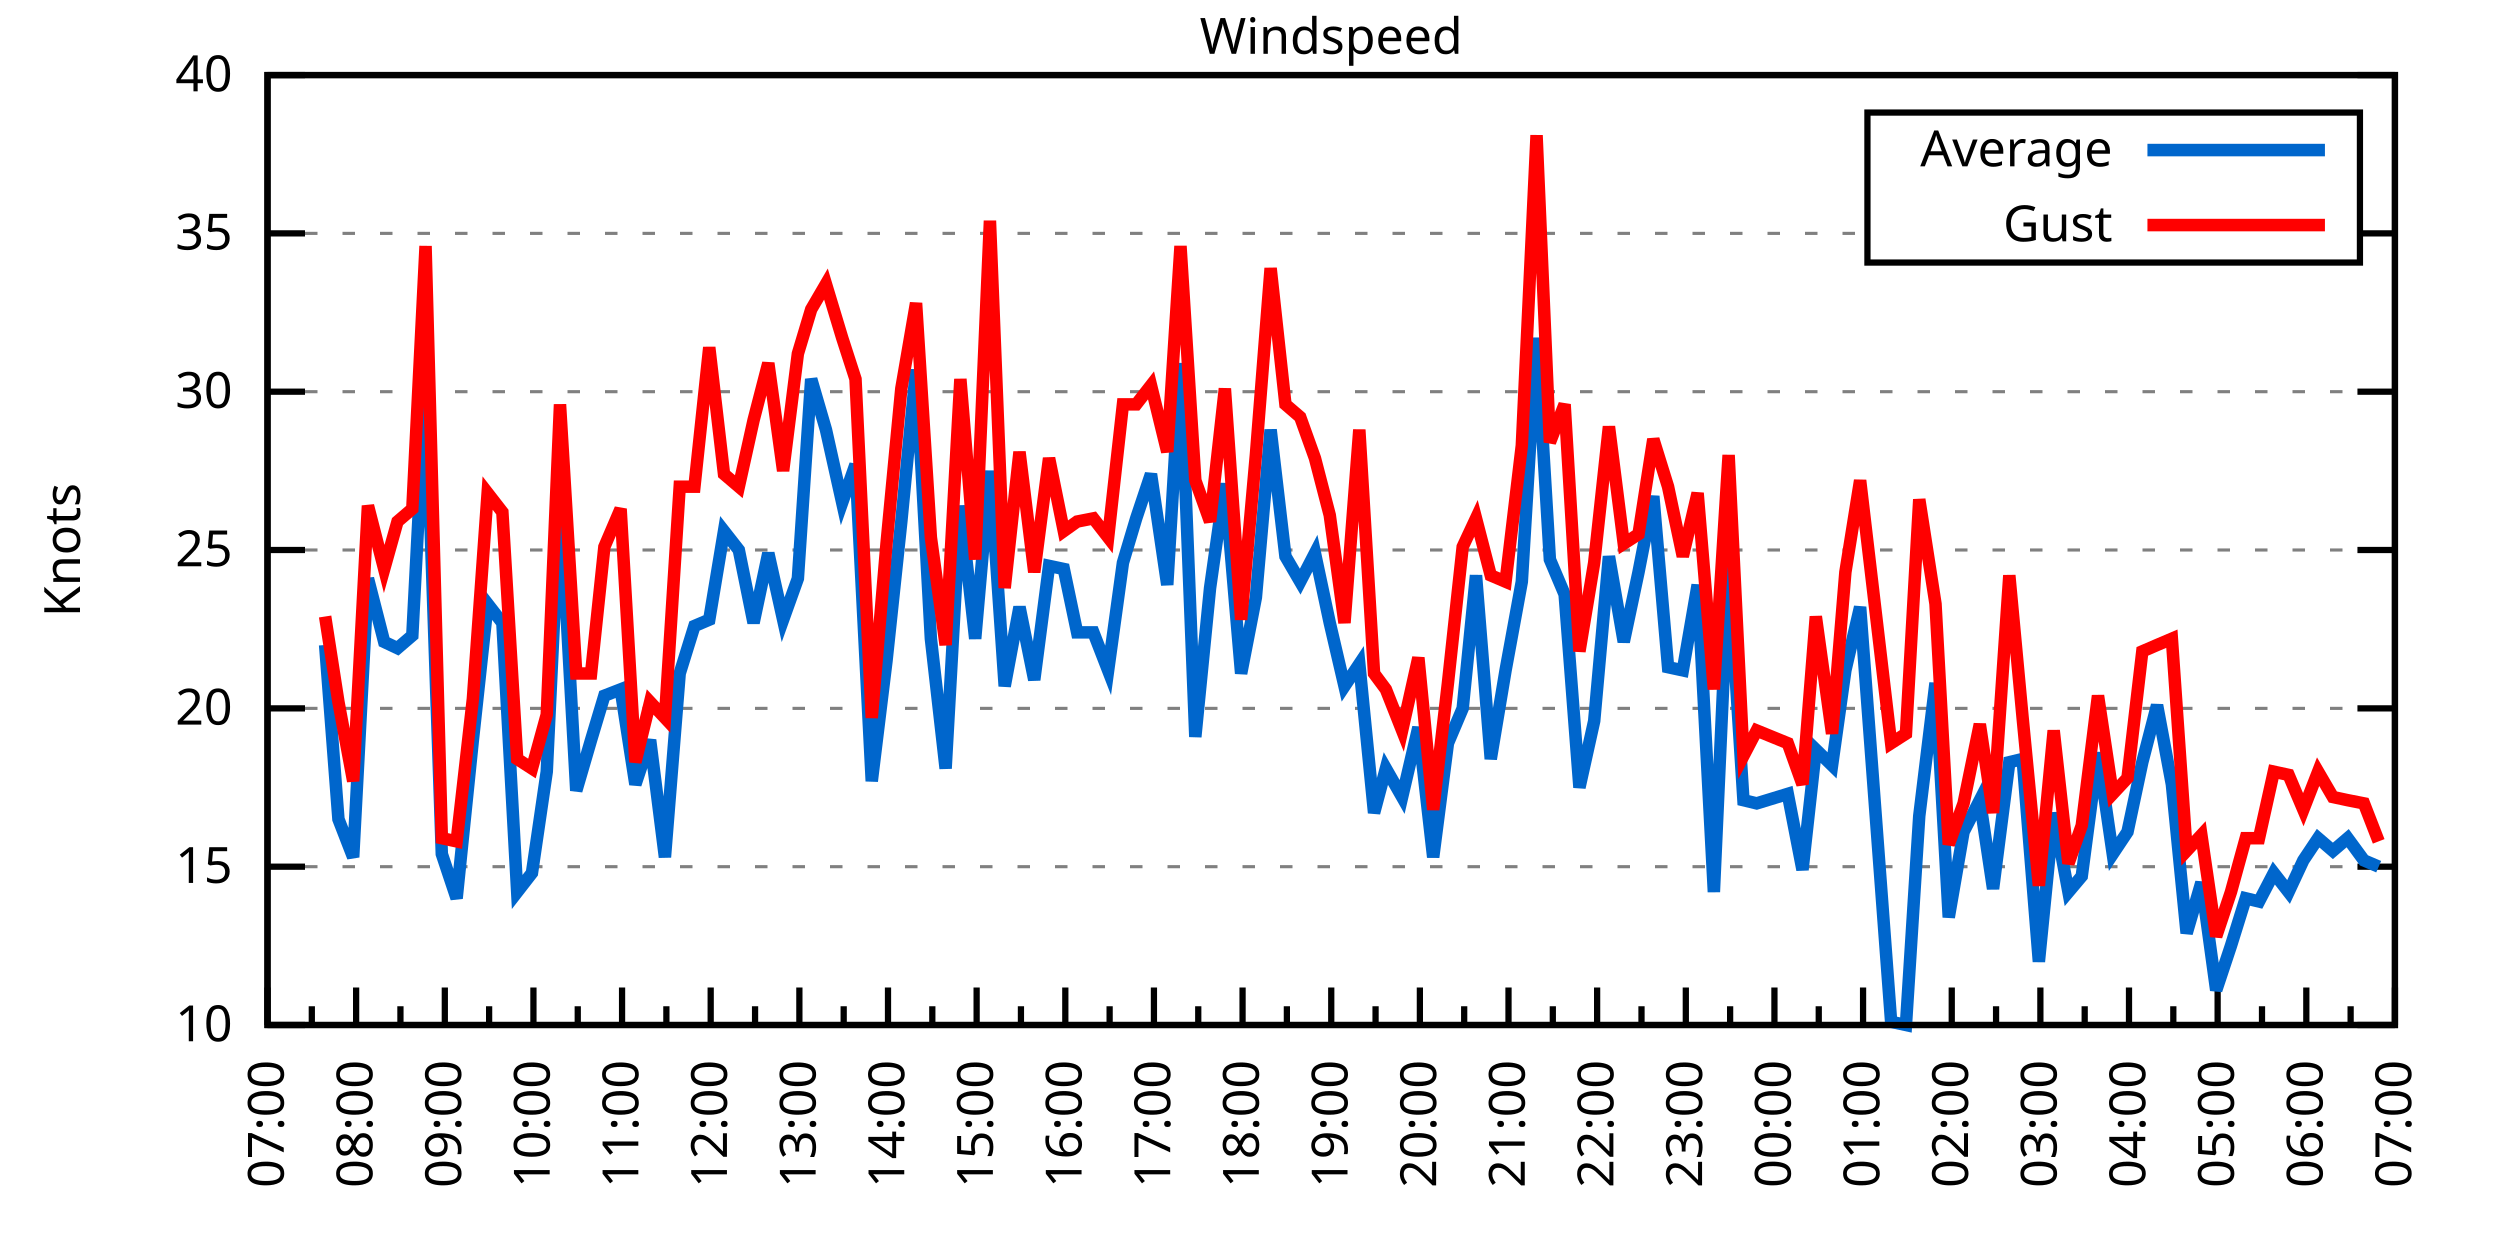
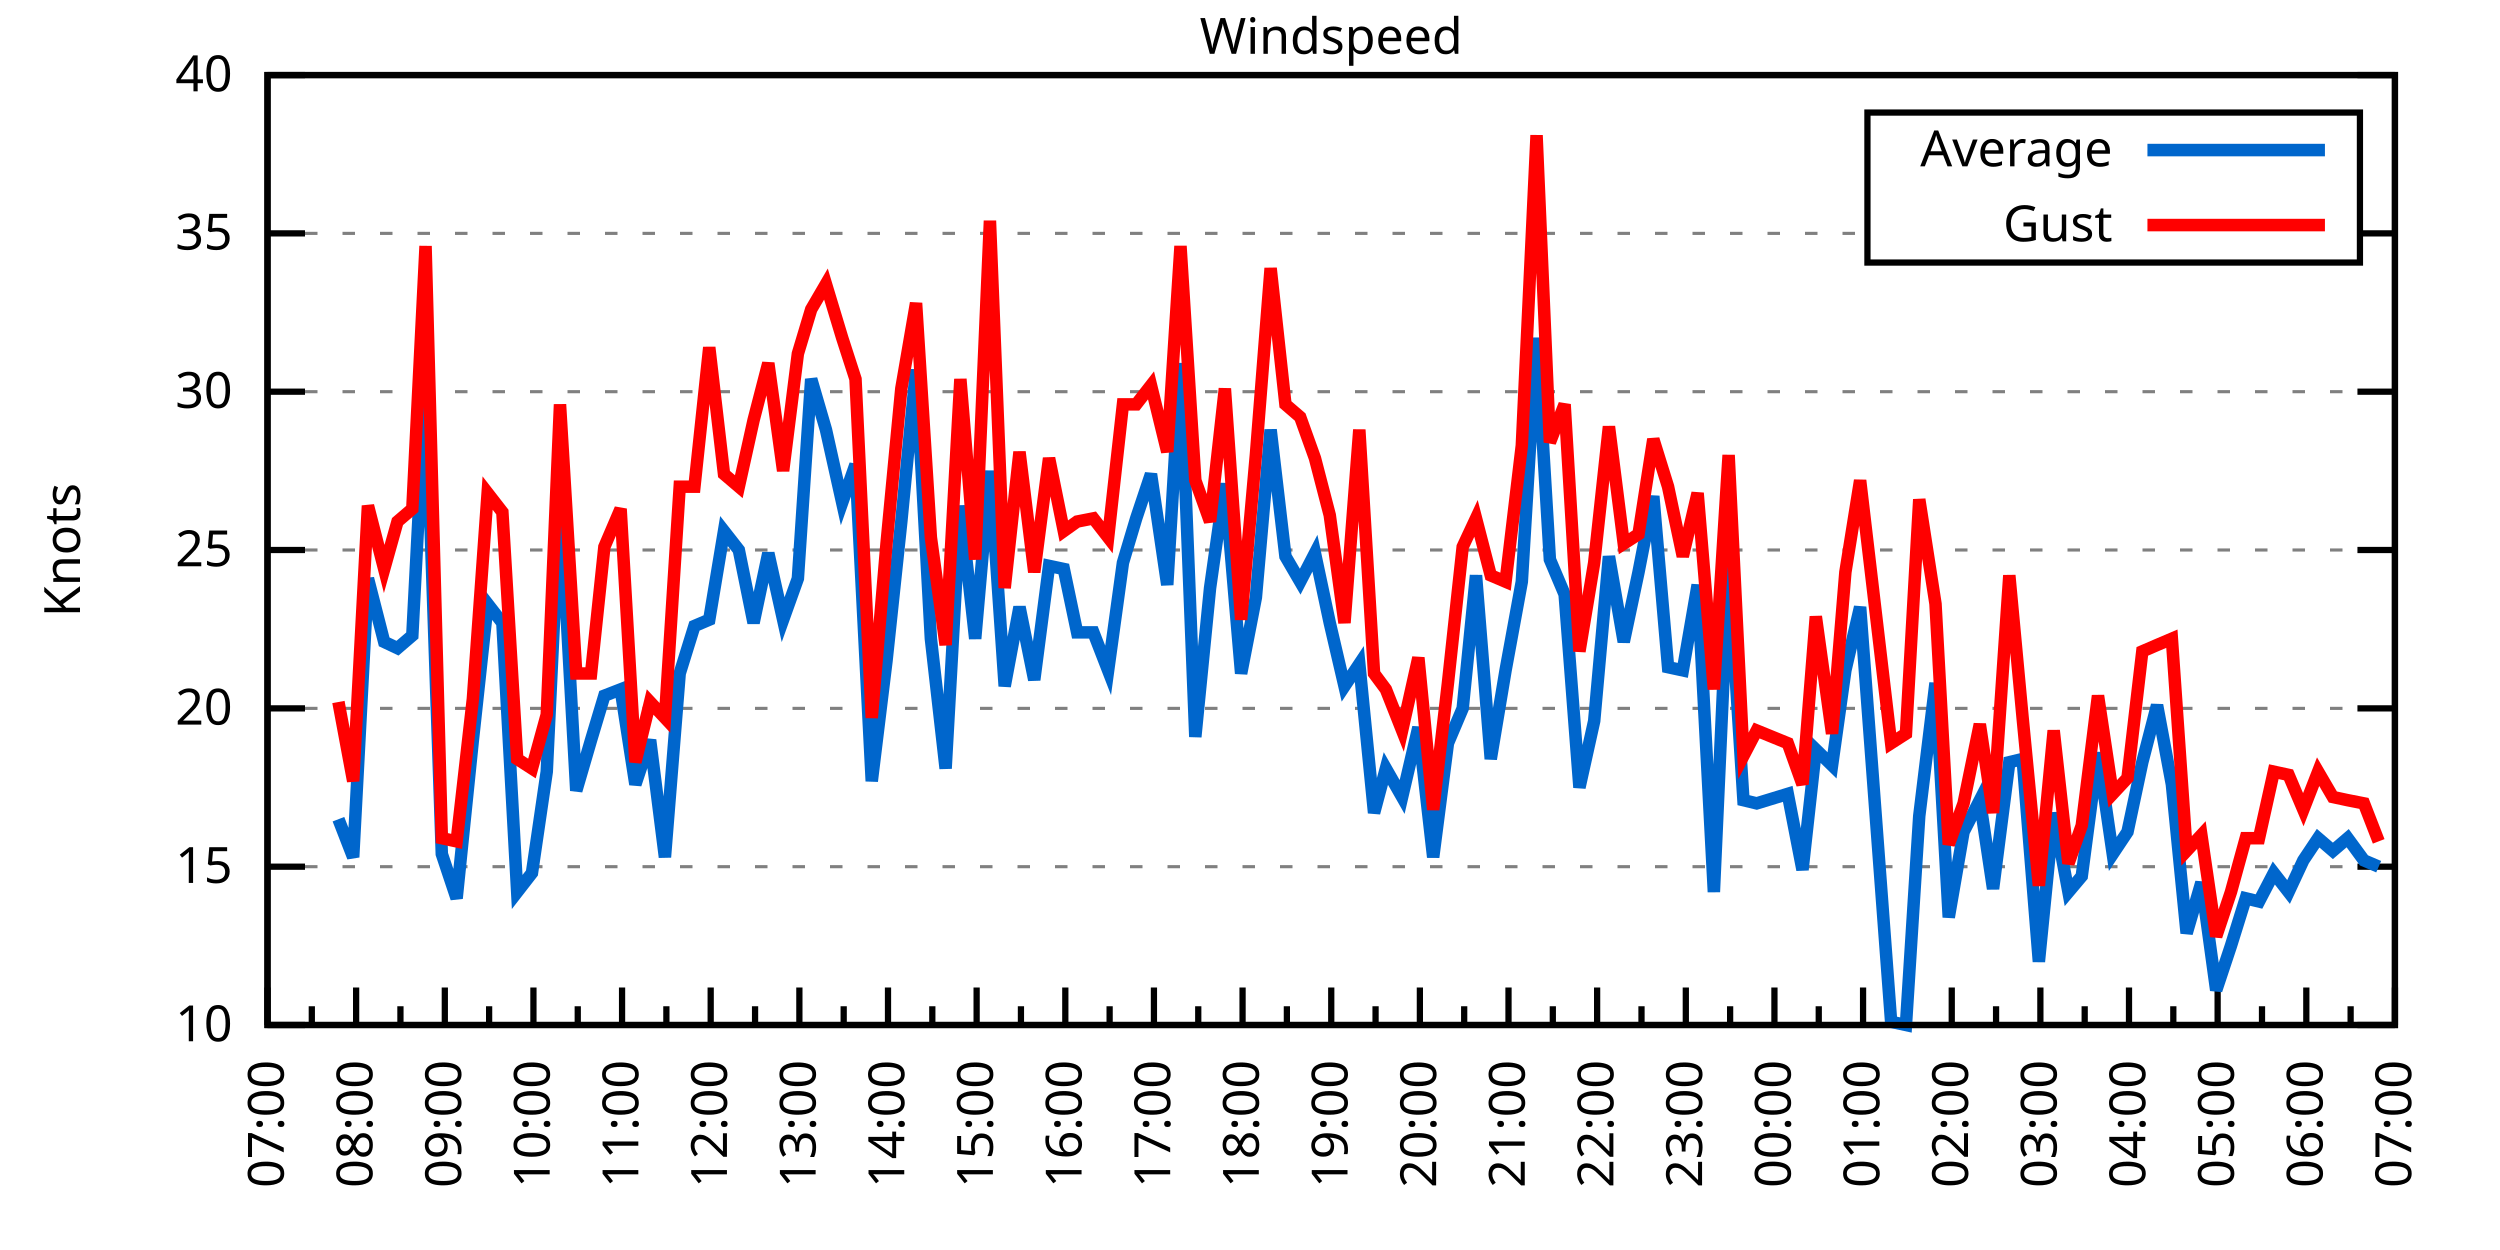
<svg xmlns="http://www.w3.org/2000/svg" xmlns:xlink="http://www.w3.org/1999/xlink" width="400" height="200" viewBox="0 0 400 200">
  <g id="gnuplot_canvas">
    <rect x="0" y="0" width="400" height="200" fill="none" />
    <defs>
      <circle id="gpDot" r="0.5" stroke-width="0.5" stroke="currentColor" />
      <path id="gpPt0" stroke-width="0.333" stroke="currentColor" d="M-1,0 h2 M0,-1 v2" />
      <path id="gpPt1" stroke-width="0.333" stroke="currentColor" d="M-1,-1 L1,1 M1,-1 L-1,1" />
      <path id="gpPt2" stroke-width="0.333" stroke="currentColor" d="M-1,0 L1,0 M0,-1 L0,1 M-1,-1 L1,1 M-1,1 L1,-1" />
      <rect id="gpPt3" stroke-width="0.333" stroke="currentColor" x="-1" y="-1" width="2" height="2" />
      <rect id="gpPt4" stroke-width="0.333" stroke="currentColor" fill="currentColor" x="-1" y="-1" width="2" height="2" />
      <circle id="gpPt5" stroke-width="0.333" stroke="currentColor" cx="0" cy="0" r="1" />
      <use xlink:href="#gpPt5" id="gpPt6" fill="currentColor" stroke="none" />
      <path id="gpPt7" stroke-width="0.333" stroke="currentColor" d="M0,-1.33 L-1.33,0.67 L1.33,0.67 z" />
      <use xlink:href="#gpPt7" id="gpPt8" fill="currentColor" stroke="none" />
      <use xlink:href="#gpPt7" id="gpPt9" stroke="currentColor" transform="rotate(180)" />
      <use xlink:href="#gpPt9" id="gpPt10" fill="currentColor" stroke="none" />
      <use xlink:href="#gpPt3" id="gpPt11" stroke="currentColor" transform="rotate(45)" />
      <use xlink:href="#gpPt11" id="gpPt12" fill="currentColor" stroke="none" />
      <path id="gpPt13" stroke-width="0.333" stroke="currentColor" d="M0,1.330 L1.265,0.411 L0.782,-1.067 L-0.782,-1.076 L-1.265,0.411 z" />
      <use xlink:href="#gpPt13" id="gpPt14" fill="currentColor" stroke="none" />
      <filter id="textbox" filterUnits="objectBoundingBox" x="0" y="0" height="1" width="1">
        <feFlood flood-color="white" flood-opacity="1" result="bgnd" />
        <feComposite in="SourceGraphic" in2="bgnd" operator="atop" />
      </filter>
      <filter id="greybox" filterUnits="objectBoundingBox" x="0" y="0" height="1" width="1">
        <feFlood flood-color="lightgrey" flood-opacity="1" result="grey" />
        <feComposite in="SourceGraphic" in2="grey" operator="atop" />
      </filter>
    </defs>
    <g fill="none" color="white" stroke="currentColor" stroke-width="1.00" stroke-linecap="butt" stroke-linejoin="miter">
</g>
    <g fill="none" color="black" stroke="currentColor" stroke-width="1.00" stroke-linecap="butt" stroke-linejoin="miter">
      <g stroke="none" shape-rendering="crispEdges">
        <polygon fill="rgb(255, 255, 255)" points="42.80,164.00 383.18,164.00 383.18,12.02 42.80,12.02 " />
      </g>
    </g>
    <g fill="none" color="black" stroke="currentColor" stroke-width="1.00" stroke-linecap="butt" stroke-linejoin="miter">
</g>
    <g fill="none" color="black" stroke="black" stroke-width="0.50" stroke-linecap="butt" stroke-linejoin="miter">
</g>
    <g fill="none" color="gray" stroke="currentColor" stroke-width="0.50" stroke-linecap="butt" stroke-linejoin="miter">
      <path stroke="gray" stroke-dasharray="2,4" class="gridline" d="M42.80,164.00 L383.19,164.00  " />
    </g>
    <g fill="none" color="gray" stroke="gray" stroke-width="1.00" stroke-linecap="butt" stroke-linejoin="miter">
</g>
    <g fill="none" color="black" stroke="currentColor" stroke-width="1.00" stroke-linecap="butt" stroke-linejoin="miter">
      <path stroke="black" d="M42.80,164.00 L48.80,164.00 M383.19,164.00 L377.19,164.00  " />
      <g transform="translate(37.20,166.60)" stroke="none" fill="black" font-family="Sans" font-size="8.00" text-anchor="end">
        <text>
          <tspan font-family="Sans"> 10</tspan>
        </text>
      </g>
    </g>
    <g fill="none" color="black" stroke="currentColor" stroke-width="1.00" stroke-linecap="butt" stroke-linejoin="miter">
</g>
    <g fill="none" color="black" stroke="black" stroke-width="0.50" stroke-linecap="butt" stroke-linejoin="miter">
</g>
    <g fill="none" color="gray" stroke="currentColor" stroke-width="0.50" stroke-linecap="butt" stroke-linejoin="miter">
      <path stroke="gray" stroke-dasharray="2,4" class="gridline" d="M42.80,138.67 L383.19,138.67  " />
    </g>
    <g fill="none" color="gray" stroke="gray" stroke-width="1.00" stroke-linecap="butt" stroke-linejoin="miter">
</g>
    <g fill="none" color="black" stroke="currentColor" stroke-width="1.00" stroke-linecap="butt" stroke-linejoin="miter">
      <path stroke="black" d="M42.80,138.67 L48.80,138.67 M383.19,138.67 L377.19,138.67  " />
      <g transform="translate(37.20,141.27)" stroke="none" fill="black" font-family="Sans" font-size="8.00" text-anchor="end">
        <text>
          <tspan font-family="Sans"> 15</tspan>
        </text>
      </g>
    </g>
    <g fill="none" color="black" stroke="currentColor" stroke-width="1.00" stroke-linecap="butt" stroke-linejoin="miter">
</g>
    <g fill="none" color="black" stroke="black" stroke-width="0.50" stroke-linecap="butt" stroke-linejoin="miter">
</g>
    <g fill="none" color="gray" stroke="currentColor" stroke-width="0.50" stroke-linecap="butt" stroke-linejoin="miter">
      <path stroke="gray" stroke-dasharray="2,4" class="gridline" d="M42.80,113.34 L383.19,113.34  " />
    </g>
    <g fill="none" color="gray" stroke="gray" stroke-width="1.00" stroke-linecap="butt" stroke-linejoin="miter">
</g>
    <g fill="none" color="black" stroke="currentColor" stroke-width="1.00" stroke-linecap="butt" stroke-linejoin="miter">
      <path stroke="black" d="M42.80,113.34 L48.80,113.34 M383.19,113.34 L377.19,113.34  " />
      <g transform="translate(37.20,115.94)" stroke="none" fill="black" font-family="Sans" font-size="8.00" text-anchor="end">
        <text>
          <tspan font-family="Sans"> 20</tspan>
        </text>
      </g>
    </g>
    <g fill="none" color="black" stroke="currentColor" stroke-width="1.00" stroke-linecap="butt" stroke-linejoin="miter">
</g>
    <g fill="none" color="black" stroke="black" stroke-width="0.50" stroke-linecap="butt" stroke-linejoin="miter">
</g>
    <g fill="none" color="gray" stroke="currentColor" stroke-width="0.50" stroke-linecap="butt" stroke-linejoin="miter">
      <path stroke="gray" stroke-dasharray="2,4" class="gridline" d="M42.80,88.00 L383.19,88.00  " />
    </g>
    <g fill="none" color="gray" stroke="gray" stroke-width="1.00" stroke-linecap="butt" stroke-linejoin="miter">
</g>
    <g fill="none" color="black" stroke="currentColor" stroke-width="1.00" stroke-linecap="butt" stroke-linejoin="miter">
      <path stroke="black" d="M42.80,88.00 L48.80,88.00 M383.19,88.00 L377.19,88.00  " />
      <g transform="translate(37.20,90.60)" stroke="none" fill="black" font-family="Sans" font-size="8.00" text-anchor="end">
        <text>
          <tspan font-family="Sans"> 25</tspan>
        </text>
      </g>
    </g>
    <g fill="none" color="black" stroke="currentColor" stroke-width="1.00" stroke-linecap="butt" stroke-linejoin="miter">
</g>
    <g fill="none" color="black" stroke="black" stroke-width="0.50" stroke-linecap="butt" stroke-linejoin="miter">
</g>
    <g fill="none" color="gray" stroke="currentColor" stroke-width="0.50" stroke-linecap="butt" stroke-linejoin="miter">
      <path stroke="gray" stroke-dasharray="2,4" class="gridline" d="M42.80,62.67 L383.19,62.67  " />
    </g>
    <g fill="none" color="gray" stroke="gray" stroke-width="1.00" stroke-linecap="butt" stroke-linejoin="miter">
</g>
    <g fill="none" color="black" stroke="currentColor" stroke-width="1.00" stroke-linecap="butt" stroke-linejoin="miter">
      <path stroke="black" d="M42.80,62.67 L48.80,62.67 M383.19,62.67 L377.19,62.67  " />
      <g transform="translate(37.20,65.27)" stroke="none" fill="black" font-family="Sans" font-size="8.00" text-anchor="end">
        <text>
          <tspan font-family="Sans"> 30</tspan>
        </text>
      </g>
    </g>
    <g fill="none" color="black" stroke="currentColor" stroke-width="1.00" stroke-linecap="butt" stroke-linejoin="miter">
</g>
    <g fill="none" color="black" stroke="black" stroke-width="0.50" stroke-linecap="butt" stroke-linejoin="miter">
</g>
    <g fill="none" color="gray" stroke="currentColor" stroke-width="0.50" stroke-linecap="butt" stroke-linejoin="miter">
      <path stroke="gray" stroke-dasharray="2,4" class="gridline" d="M42.80,37.34 L298.79,37.34 M377.59,37.34 L383.19,37.34  " />
    </g>
    <g fill="none" color="gray" stroke="gray" stroke-width="1.00" stroke-linecap="butt" stroke-linejoin="miter">
</g>
    <g fill="none" color="black" stroke="currentColor" stroke-width="1.00" stroke-linecap="butt" stroke-linejoin="miter">
      <path stroke="black" d="M42.80,37.34 L48.80,37.34 M383.19,37.34 L377.19,37.34  " />
      <g transform="translate(37.20,39.94)" stroke="none" fill="black" font-family="Sans" font-size="8.00" text-anchor="end">
        <text>
          <tspan font-family="Sans"> 35</tspan>
        </text>
      </g>
    </g>
    <g fill="none" color="black" stroke="currentColor" stroke-width="1.00" stroke-linecap="butt" stroke-linejoin="miter">
</g>
    <g fill="none" color="black" stroke="black" stroke-width="0.50" stroke-linecap="butt" stroke-linejoin="miter">
</g>
    <g fill="none" color="gray" stroke="currentColor" stroke-width="0.50" stroke-linecap="butt" stroke-linejoin="miter">
      <path stroke="gray" stroke-dasharray="2,4" class="gridline" d="M42.80,12.01 L383.19,12.01  " />
    </g>
    <g fill="none" color="gray" stroke="gray" stroke-width="1.00" stroke-linecap="butt" stroke-linejoin="miter">
</g>
    <g fill="none" color="black" stroke="currentColor" stroke-width="1.00" stroke-linecap="butt" stroke-linejoin="miter">
      <path stroke="black" d="M42.80,12.01 L48.80,12.01 M383.19,12.01 L377.19,12.01  " />
      <g transform="translate(37.20,14.61)" stroke="none" fill="black" font-family="Sans" font-size="8.00" text-anchor="end">
        <text>
          <tspan font-family="Sans"> 40</tspan>
        </text>
      </g>
    </g>
    <g fill="none" color="black" stroke="currentColor" stroke-width="1.00" stroke-linecap="butt" stroke-linejoin="miter">
      <path stroke="black" d="M42.80,164.00 L42.80,158.00  " />
      <g transform="translate(45.40,169.60) rotate(270)" stroke="none" fill="black" font-family="Sans" font-size="8.00" text-anchor="end">
        <text>
          <tspan font-family="Sans">07:00</tspan>
        </text>
      </g>
    </g>
    <g fill="none" color="black" stroke="currentColor" stroke-width="1.00" stroke-linecap="butt" stroke-linejoin="miter">
      <path stroke="black" d="M49.89,164.00 L49.89,161.00 M56.98,164.00 L56.98,158.00  " />
      <g transform="translate(59.58,169.60) rotate(270)" stroke="none" fill="black" font-family="Sans" font-size="8.00" text-anchor="end">
        <text>
          <tspan font-family="Sans">08:00</tspan>
        </text>
      </g>
    </g>
    <g fill="none" color="black" stroke="currentColor" stroke-width="1.00" stroke-linecap="butt" stroke-linejoin="miter">
      <path stroke="black" d="M64.07,164.00 L64.07,161.00 M71.17,164.00 L71.17,158.00  " />
      <g transform="translate(73.77,169.60) rotate(270)" stroke="none" fill="black" font-family="Sans" font-size="8.00" text-anchor="end">
        <text>
          <tspan font-family="Sans">09:00</tspan>
        </text>
      </g>
    </g>
    <g fill="none" color="black" stroke="currentColor" stroke-width="1.00" stroke-linecap="butt" stroke-linejoin="miter">
      <path stroke="black" d="M78.26,164.00 L78.26,161.00 M85.35,164.00 L85.35,158.00  " />
      <g transform="translate(87.95,169.60) rotate(270)" stroke="none" fill="black" font-family="Sans" font-size="8.00" text-anchor="end">
        <text>
          <tspan font-family="Sans">10:00</tspan>
        </text>
      </g>
    </g>
    <g fill="none" color="black" stroke="currentColor" stroke-width="1.00" stroke-linecap="butt" stroke-linejoin="miter">
      <path stroke="black" d="M92.44,164.00 L92.44,161.00 M99.53,164.00 L99.53,158.00  " />
      <g transform="translate(102.13,169.60) rotate(270)" stroke="none" fill="black" font-family="Sans" font-size="8.00" text-anchor="end">
        <text>
          <tspan font-family="Sans">11:00</tspan>
        </text>
      </g>
    </g>
    <g fill="none" color="black" stroke="currentColor" stroke-width="1.00" stroke-linecap="butt" stroke-linejoin="miter">
      <path stroke="black" d="M106.62,164.00 L106.62,161.00 M113.71,164.00 L113.71,158.00  " />
      <g transform="translate(116.31,169.60) rotate(270)" stroke="none" fill="black" font-family="Sans" font-size="8.00" text-anchor="end">
        <text>
          <tspan font-family="Sans">12:00</tspan>
        </text>
      </g>
    </g>
    <g fill="none" color="black" stroke="currentColor" stroke-width="1.00" stroke-linecap="butt" stroke-linejoin="miter">
      <path stroke="black" d="M120.81,164.00 L120.81,161.00 M127.90,164.00 L127.90,158.00  " />
      <g transform="translate(130.50,169.60) rotate(270)" stroke="none" fill="black" font-family="Sans" font-size="8.00" text-anchor="end">
        <text>
          <tspan font-family="Sans">13:00</tspan>
        </text>
      </g>
    </g>
    <g fill="none" color="black" stroke="currentColor" stroke-width="1.00" stroke-linecap="butt" stroke-linejoin="miter">
      <path stroke="black" d="M134.99,164.00 L134.99,161.00 M142.08,164.00 L142.08,158.00  " />
      <g transform="translate(144.68,169.60) rotate(270)" stroke="none" fill="black" font-family="Sans" font-size="8.00" text-anchor="end">
        <text>
          <tspan font-family="Sans">14:00</tspan>
        </text>
      </g>
    </g>
    <g fill="none" color="black" stroke="currentColor" stroke-width="1.00" stroke-linecap="butt" stroke-linejoin="miter">
      <path stroke="black" d="M149.17,164.00 L149.17,161.00 M156.26,164.00 L156.26,158.00  " />
      <g transform="translate(158.86,169.60) rotate(270)" stroke="none" fill="black" font-family="Sans" font-size="8.00" text-anchor="end">
        <text>
          <tspan font-family="Sans">15:00</tspan>
        </text>
      </g>
    </g>
    <g fill="none" color="black" stroke="currentColor" stroke-width="1.00" stroke-linecap="butt" stroke-linejoin="miter">
      <path stroke="black" d="M163.35,164.00 L163.35,161.00 M170.45,164.00 L170.45,158.00  " />
      <g transform="translate(173.05,169.60) rotate(270)" stroke="none" fill="black" font-family="Sans" font-size="8.00" text-anchor="end">
        <text>
          <tspan font-family="Sans">16:00</tspan>
        </text>
      </g>
    </g>
    <g fill="none" color="black" stroke="currentColor" stroke-width="1.00" stroke-linecap="butt" stroke-linejoin="miter">
      <path stroke="black" d="M177.54,164.00 L177.54,161.00 M184.63,164.00 L184.63,158.00  " />
      <g transform="translate(187.23,169.60) rotate(270)" stroke="none" fill="black" font-family="Sans" font-size="8.00" text-anchor="end">
        <text>
          <tspan font-family="Sans">17:00</tspan>
        </text>
      </g>
    </g>
    <g fill="none" color="black" stroke="currentColor" stroke-width="1.00" stroke-linecap="butt" stroke-linejoin="miter">
      <path stroke="black" d="M191.72,164.00 L191.72,161.00 M198.81,164.00 L198.81,158.00  " />
      <g transform="translate(201.41,169.60) rotate(270)" stroke="none" fill="black" font-family="Sans" font-size="8.00" text-anchor="end">
        <text>
          <tspan font-family="Sans">18:00</tspan>
        </text>
      </g>
    </g>
    <g fill="none" color="black" stroke="currentColor" stroke-width="1.00" stroke-linecap="butt" stroke-linejoin="miter">
      <path stroke="black" d="M205.90,164.00 L205.90,161.00 M213.00,164.00 L213.00,158.00  " />
      <g transform="translate(215.60,169.60) rotate(270)" stroke="none" fill="black" font-family="Sans" font-size="8.00" text-anchor="end">
        <text>
          <tspan font-family="Sans">19:00</tspan>
        </text>
      </g>
    </g>
    <g fill="none" color="black" stroke="currentColor" stroke-width="1.00" stroke-linecap="butt" stroke-linejoin="miter">
      <path stroke="black" d="M220.09,164.00 L220.09,161.00 M227.18,164.00 L227.18,158.00  " />
      <g transform="translate(229.78,169.60) rotate(270)" stroke="none" fill="black" font-family="Sans" font-size="8.00" text-anchor="end">
        <text>
          <tspan font-family="Sans">20:00</tspan>
        </text>
      </g>
    </g>
    <g fill="none" color="black" stroke="currentColor" stroke-width="1.00" stroke-linecap="butt" stroke-linejoin="miter">
      <path stroke="black" d="M234.27,164.00 L234.27,161.00 M241.36,164.00 L241.36,158.00  " />
      <g transform="translate(243.96,169.60) rotate(270)" stroke="none" fill="black" font-family="Sans" font-size="8.00" text-anchor="end">
        <text>
          <tspan font-family="Sans">21:00</tspan>
        </text>
      </g>
    </g>
    <g fill="none" color="black" stroke="currentColor" stroke-width="1.00" stroke-linecap="butt" stroke-linejoin="miter">
      <path stroke="black" d="M248.45,164.00 L248.45,161.00 M255.54,164.00 L255.54,158.00  " />
      <g transform="translate(258.14,169.60) rotate(270)" stroke="none" fill="black" font-family="Sans" font-size="8.00" text-anchor="end">
        <text>
          <tspan font-family="Sans">22:00</tspan>
        </text>
      </g>
    </g>
    <g fill="none" color="black" stroke="currentColor" stroke-width="1.00" stroke-linecap="butt" stroke-linejoin="miter">
      <path stroke="black" d="M262.64,164.00 L262.64,161.00 M269.73,164.00 L269.73,158.00  " />
      <g transform="translate(272.33,169.60) rotate(270)" stroke="none" fill="black" font-family="Sans" font-size="8.00" text-anchor="end">
        <text>
          <tspan font-family="Sans">23:00</tspan>
        </text>
      </g>
    </g>
    <g fill="none" color="black" stroke="currentColor" stroke-width="1.00" stroke-linecap="butt" stroke-linejoin="miter">
      <path stroke="black" d="M276.82,164.00 L276.82,161.00 M283.91,164.00 L283.91,158.00  " />
      <g transform="translate(286.51,169.60) rotate(270)" stroke="none" fill="black" font-family="Sans" font-size="8.00" text-anchor="end">
        <text>
          <tspan font-family="Sans">00:00</tspan>
        </text>
      </g>
    </g>
    <g fill="none" color="black" stroke="currentColor" stroke-width="1.00" stroke-linecap="butt" stroke-linejoin="miter">
      <path stroke="black" d="M291.00,164.00 L291.00,161.00 M298.09,164.00 L298.09,158.00  " />
      <g transform="translate(300.69,169.60) rotate(270)" stroke="none" fill="black" font-family="Sans" font-size="8.00" text-anchor="end">
        <text>
          <tspan font-family="Sans">01:00</tspan>
        </text>
      </g>
    </g>
    <g fill="none" color="black" stroke="currentColor" stroke-width="1.00" stroke-linecap="butt" stroke-linejoin="miter">
      <path stroke="black" d="M305.18,164.00 L305.18,161.00 M312.28,164.00 L312.28,158.00  " />
      <g transform="translate(314.88,169.60) rotate(270)" stroke="none" fill="black" font-family="Sans" font-size="8.00" text-anchor="end">
        <text>
          <tspan font-family="Sans">02:00</tspan>
        </text>
      </g>
    </g>
    <g fill="none" color="black" stroke="currentColor" stroke-width="1.00" stroke-linecap="butt" stroke-linejoin="miter">
      <path stroke="black" d="M319.37,164.00 L319.37,161.00 M326.46,164.00 L326.46,158.00  " />
      <g transform="translate(329.06,169.60) rotate(270)" stroke="none" fill="black" font-family="Sans" font-size="8.00" text-anchor="end">
        <text>
          <tspan font-family="Sans">03:00</tspan>
        </text>
      </g>
    </g>
    <g fill="none" color="black" stroke="currentColor" stroke-width="1.00" stroke-linecap="butt" stroke-linejoin="miter">
      <path stroke="black" d="M333.55,164.00 L333.55,161.00 M340.64,164.00 L340.64,158.00  " />
      <g transform="translate(343.24,169.60) rotate(270)" stroke="none" fill="black" font-family="Sans" font-size="8.00" text-anchor="end">
        <text>
          <tspan font-family="Sans">04:00</tspan>
        </text>
      </g>
    </g>
    <g fill="none" color="black" stroke="currentColor" stroke-width="1.00" stroke-linecap="butt" stroke-linejoin="miter">
      <path stroke="black" d="M347.73,164.00 L347.73,161.00 M354.82,164.00 L354.82,158.00  " />
      <g transform="translate(357.42,169.60) rotate(270)" stroke="none" fill="black" font-family="Sans" font-size="8.00" text-anchor="end">
        <text>
          <tspan font-family="Sans">05:00</tspan>
        </text>
      </g>
    </g>
    <g fill="none" color="black" stroke="currentColor" stroke-width="1.00" stroke-linecap="butt" stroke-linejoin="miter">
      <path stroke="black" d="M361.92,164.00 L361.92,161.00 M369.01,164.00 L369.01,158.00  " />
      <g transform="translate(371.61,169.60) rotate(270)" stroke="none" fill="black" font-family="Sans" font-size="8.00" text-anchor="end">
        <text>
          <tspan font-family="Sans">06:00</tspan>
        </text>
      </g>
    </g>
    <g fill="none" color="black" stroke="currentColor" stroke-width="1.00" stroke-linecap="butt" stroke-linejoin="miter">
      <path stroke="black" d="M376.10,164.00 L376.10,161.00 M383.19,164.00 L383.19,158.00  " />
      <g transform="translate(385.79,169.60) rotate(270)" stroke="none" fill="black" font-family="Sans" font-size="8.00" text-anchor="end">
        <text>
          <tspan font-family="Sans">07:00</tspan>
        </text>
      </g>
    </g>
    <g fill="none" color="black" stroke="currentColor" stroke-width="1.00" stroke-linecap="butt" stroke-linejoin="miter">
</g>
    <g fill="none" color="black" stroke="currentColor" stroke-width="1.00" stroke-linecap="butt" stroke-linejoin="miter">
      <path stroke="black" d="M42.80,12.01 L42.80,164.00 L383.19,164.00 L383.19,12.01 L42.80,12.01 Z  " />
    </g>
    <g fill="none" color="black" stroke="currentColor" stroke-width="1.00" stroke-linecap="butt" stroke-linejoin="miter">
      <g transform="translate(12.80,88.01) rotate(270)" stroke="none" fill="black" font-family="Sans" font-size="8.00" text-anchor="middle">
        <text>
          <tspan font-family="Sans">Knots</tspan>
        </text>
      </g>
    </g>
    <g fill="none" color="black" stroke="currentColor" stroke-width="1.00" stroke-linecap="butt" stroke-linejoin="miter">
</g>
    <g fill="none" color="black" stroke="currentColor" stroke-width="1.00" stroke-linecap="butt" stroke-linejoin="miter">
      <path stroke="black" d="M298.79,42.01 L298.79,18.01 L377.59,18.01 L377.59,42.01 L298.79,42.01 Z  " />
    </g>
    <g id="Windspeed_plot_1">
      <g fill="none" color="white" stroke="black" stroke-width="2.00" stroke-linecap="butt" stroke-linejoin="miter">
</g>
      <g fill="none" color="black" stroke="currentColor" stroke-width="2.00" stroke-linecap="butt" stroke-linejoin="miter">
        <g transform="translate(337.99,26.61)" stroke="none" fill="black" font-family="Sans" font-size="8.00" text-anchor="end">
          <text>
            <tspan font-family="Sans">Average</tspan>
          </text>
        </g>
      </g>
      <g fill="none" color="black" stroke="currentColor" stroke-width="2.00" stroke-linecap="butt" stroke-linejoin="miter">
-         <path stroke="rgb(  0, 102, 204)" d="M343.59,24.01 L371.99,24.01 M52.02,103.20 L54.15,131.07 L56.51,137.15 L58.87,92.56 L61.47,102.70 L63.60,103.71   L65.97,101.68 L68.09,61.15 L70.69,136.64 L73.06,143.73 L75.66,118.40 L78.02,96.62 L80.38,99.66 L82.75,142.72   L85.11,139.68 L87.48,123.47 L89.60,79.39 L92.20,126.51 L94.57,118.40 L96.70,111.31 L99.30,110.30 L101.66,125.50   L104.02,118.40 L106.39,137.15 L108.75,107.76 L111.11,100.16 L113.48,99.15 L115.84,84.97 L118.21,88.00 L120.57,99.66   L122.93,88.51 L125.30,99.15 L127.66,92.56 L129.79,60.65 L132.15,68.75 L134.75,80.41 L136.88,74.33 L139.48,124.99   L141.84,105.74 L144.21,83.45 L146.57,59.13 L148.94,102.19 L151.30,122.96 L153.66,80.91 L156.03,102.19 L158.39,75.34   L160.75,109.79 L163.12,97.12 L165.48,108.78 L167.85,90.54 L170.21,91.04 L172.34,101.18 L174.94,101.18 L177.30,107.26   L179.67,90.03 L181.79,82.94 L184.16,75.85 L186.76,93.58 L188.88,58.11 L191.25,117.90 L193.61,94.08 L195.98,77.37   L198.58,107.76 L200.94,95.60 L203.30,68.75 L205.67,89.02 L208.03,93.07 L210.39,88.51 L212.76,99.66 L215.12,109.79   L217.49,106.24 L219.85,130.06 L221.74,122.96 L224.34,127.52 L226.94,116.38 L229.31,137.15 L231.67,118.91 L234.03,113.34   L236.16,92.06 L238.52,121.44 L240.89,107.26 L243.49,93.07 L245.85,54.06 L247.98,89.52 L250.34,95.10 L252.71,126.00   L255.07,115.36 L257.43,89.02 L259.80,102.70 L262.16,91.55 L264.53,79.39 L266.89,106.75 L269.25,107.26 L271.62,93.58   L274.22,142.72 L276.58,90.54 L278.95,128.03 L281.07,128.54 L286.04,127.02 L288.40,139.17 L290.53,119.92 L293.13,122.46   L295.26,107.26 L297.62,97.12 L302.58,163.49 L304.95,164.00 L307.08,130.56 L309.68,109.28 L311.80,146.77 L314.17,133.10   L316.77,128.03 L318.89,142.21 L321.49,121.95 L323.62,121.44 L326.22,153.87 L328.59,130.06 L330.95,142.72 L333.08,140.19   L335.68,120.43 L338.04,136.64 L340.40,133.10 L342.77,121.95 L345.13,112.83 L347.50,125.50 L349.86,149.31 L352.22,141.20   L354.59,158.43 L356.95,151.33 L359.32,143.73 L361.44,144.24 L363.81,139.68 L366.17,142.72 L368.53,137.66 L370.90,134.11   L373.26,136.14 L375.63,134.11 L378.23,137.66 L380.59,138.67  " />
+         <path stroke="rgb(  0, 102, 204)" d="M343.59,24.01 L371.99,24.01 M54.15,131.07 L56.51,137.15 L58.87,92.56 L61.47,102.70 L63.60,103.71 L65.97,101.68   L68.09,61.15 L70.69,136.64 L73.06,143.73 L75.66,118.40 L78.02,96.62 L80.38,99.66 L82.75,142.72 L85.11,139.68   L87.48,123.47 L89.60,79.39 L92.20,126.51 L94.57,118.40 L96.70,111.31 L99.30,110.30 L101.66,125.50 L104.02,118.40   L106.39,137.15 L108.75,107.76 L111.11,100.16 L113.48,99.15 L115.84,84.97 L118.21,88.00 L120.57,99.66 L122.93,88.51   L125.30,99.15 L127.66,92.56 L129.79,60.65 L132.15,68.75 L134.75,80.41 L136.88,74.33 L139.48,124.99 L141.84,105.74   L144.21,83.45 L146.57,59.13 L148.94,102.19 L151.30,122.96 L153.66,80.91 L156.03,102.19 L158.39,75.34 L160.75,109.79   L163.12,97.12 L165.48,108.78 L167.85,90.54 L170.21,91.04 L172.34,101.18 L174.94,101.18 L177.30,107.26 L179.67,90.03   L181.79,82.94 L184.16,75.85 L186.76,93.58 L188.88,58.11 L191.25,117.90 L193.61,94.08 L195.98,77.37 L198.58,107.76   L200.94,95.60 L203.30,68.75 L205.67,89.02 L208.03,93.07 L210.39,88.51 L212.76,99.66 L215.12,109.79 L217.49,106.24   L219.85,130.06 L221.74,122.96 L224.34,127.52 L226.94,116.38 L229.31,137.15 L231.67,118.91 L234.03,113.34 L236.16,92.06   L238.52,121.44 L240.89,107.26 L243.49,93.07 L245.85,54.06 L247.98,89.52 L250.34,95.10 L252.71,126.00 L255.07,115.36   L257.43,89.02 L259.80,102.70 L262.16,91.55 L264.53,79.39 L266.89,106.75 L269.25,107.26 L271.62,93.58 L274.22,142.72   L276.58,90.54 L278.95,128.03 L281.07,128.54 L286.04,127.02 L288.40,139.17 L290.53,119.92 L293.13,122.46 L295.26,107.26   L297.62,97.12 L302.58,163.49 L304.95,164.00 L307.08,130.56 L309.68,109.28 L311.80,146.77 L314.17,133.10 L316.77,128.03   L318.89,142.21 L321.49,121.95 L323.62,121.44 L326.22,153.87 L328.59,130.06 L330.95,142.72 L333.08,140.19 L335.68,120.43   L338.04,136.64 L340.40,133.10 L342.77,121.95 L345.13,112.83 L347.50,125.50 L349.86,149.31 L352.22,141.20 L354.59,158.43   L356.95,151.33 L359.32,143.73 L361.44,144.24 L363.81,139.68 L366.17,142.72 L368.53,137.66 L370.90,134.11 L373.26,136.14   L375.63,134.11 L378.23,137.66 L380.59,138.67  " />
      </g>
    </g>
    <g id="Windspeed_plot_2">
      <g fill="none" color="black" stroke="currentColor" stroke-width="2.00" stroke-linecap="butt" stroke-linejoin="miter">
        <g transform="translate(337.99,38.61)" stroke="none" fill="black" font-family="Sans" font-size="8.00" text-anchor="end">
          <text>
            <tspan font-family="Sans">Gust</tspan>
          </text>
        </g>
      </g>
      <g fill="none" color="black" stroke="currentColor" stroke-width="2.00" stroke-linecap="butt" stroke-linejoin="miter">
-         <path stroke="rgb(255,   0,   0)" d="M343.59,36.01 L371.99,36.01 M52.02,98.64 L54.15,112.32 L56.51,124.99 L58.87,80.91 L61.47,91.04 L63.60,83.45   L65.97,81.42 L68.09,39.37 L70.69,134.11 L73.06,134.62 L75.66,111.82 L78.02,78.89 L80.38,81.93 L82.75,121.44   L85.11,122.96 L87.48,114.35 L89.60,64.70 L92.20,107.76 L94.57,107.76 L96.70,87.50 L99.30,81.42 L101.66,121.95   L104.02,112.32 L106.39,114.86 L108.75,77.87 L111.11,77.87 L113.48,55.58 L115.84,75.85 L118.21,77.87 L120.57,67.23   L122.93,58.11 L125.30,75.34 L127.66,56.59 L129.79,49.50 L132.15,45.45 L134.75,54.06 L136.88,60.65 L139.48,114.86   L141.84,86.99 L144.21,62.17 L146.57,48.49 L148.94,85.98 L151.30,103.20 L153.66,60.65 L156.03,89.52 L158.39,35.32   L160.75,94.08 L163.12,72.30 L165.48,91.55 L167.85,73.31 L170.21,84.97 L172.34,83.45 L174.94,82.94 L177.30,85.98   L179.67,64.70 L181.79,64.70 L184.16,61.66 L186.76,72.30 L188.88,39.37 L191.25,76.86 L193.61,83.45 L195.98,62.17   L198.58,99.15 L200.94,72.81 L203.30,42.91 L205.67,64.70 L208.03,66.73 L210.39,73.31 L212.76,82.43 L215.12,99.66   L217.49,68.75 L219.85,107.76 L221.74,110.30 L224.34,116.88 L226.94,105.23 L229.31,129.55 L231.67,109.28 L234.03,87.50   L236.16,82.94 L238.52,92.06 L240.89,93.07 L243.49,71.29 L245.85,21.64 L247.98,70.78 L250.34,64.70 L252.71,104.22   L255.07,90.03 L257.43,68.25 L259.80,86.99 L262.16,85.47 L264.53,70.27 L266.89,77.87 L269.25,89.02 L271.62,78.89   L274.22,110.30 L276.58,72.81 L278.95,120.94 L281.07,116.88 L286.04,118.91 L288.40,125.50 L290.53,98.64 L293.13,117.39   L295.26,91.55 L297.62,76.86 L302.58,118.91 L304.95,117.39 L307.08,79.90 L309.68,96.62 L311.80,135.12 L314.17,128.54   L316.77,115.87 L318.89,130.06 L321.49,92.06 L323.62,114.86 L326.22,141.71 L328.59,116.88 L330.95,138.16 L333.08,132.08   L335.68,111.31 L338.04,127.02 L340.40,124.48 L342.77,104.22 L345.13,103.20 L347.50,102.19 L349.86,136.14 L352.22,133.60   L354.59,149.81 L356.95,142.72 L359.32,134.11 L361.44,134.11 L363.81,123.47 L366.17,123.98 L368.53,129.55 L370.90,123.47   L373.26,127.52 L375.63,128.03 L378.23,128.54 L380.59,134.62  " />
+         <path stroke="rgb(255,   0,   0)" d="M343.59,36.01 L371.99,36.01 M54.15,112.32 L56.51,124.99 L58.87,80.91 L61.47,91.04 L63.60,83.45 L65.97,81.42   L68.09,39.37 L70.69,134.11 L73.06,134.62 L75.66,111.82 L78.02,78.89 L80.38,81.93 L82.75,121.44 L85.11,122.96   L87.48,114.35 L89.60,64.70 L92.20,107.76 L94.57,107.76 L96.70,87.50 L99.30,81.42 L101.66,121.95 L104.02,112.32   L106.39,114.86 L108.75,77.87 L111.11,77.87 L113.48,55.58 L115.84,75.85 L118.21,77.87 L120.57,67.23 L122.93,58.11   L125.30,75.34 L127.66,56.59 L129.79,49.50 L132.15,45.45 L134.75,54.06 L136.88,60.65 L139.48,114.86 L141.84,86.99   L144.21,62.17 L146.57,48.49 L148.94,85.98 L151.30,103.20 L153.66,60.65 L156.03,89.52 L158.39,35.32 L160.75,94.08   L163.12,72.30 L165.48,91.55 L167.85,73.31 L170.21,84.97 L172.34,83.45 L174.94,82.94 L177.30,85.98 L179.67,64.70   L181.79,64.70 L184.16,61.66 L186.76,72.30 L188.88,39.37 L191.25,76.86 L193.61,83.45 L195.98,62.17 L198.58,99.15   L200.94,72.81 L203.30,42.91 L205.67,64.70 L208.03,66.73 L210.39,73.31 L212.76,82.43 L215.12,99.66 L217.49,68.75   L219.85,107.76 L221.74,110.30 L224.34,116.88 L226.94,105.23 L229.31,129.55 L231.67,109.28 L234.03,87.50 L236.16,82.94   L238.52,92.06 L240.89,93.07 L243.49,71.29 L245.85,21.64 L247.98,70.78 L250.34,64.70 L252.71,104.22 L255.07,90.03   L257.43,68.25 L259.80,86.99 L262.16,85.47 L264.53,70.27 L266.89,77.87 L269.25,89.02 L271.62,78.89 L274.22,110.30   L276.58,72.81 L278.95,120.94 L281.07,116.88 L286.04,118.91 L288.40,125.50 L290.53,98.64 L293.13,117.39 L295.26,91.55   L297.62,76.86 L302.58,118.91 L304.95,117.39 L307.08,79.90 L309.68,96.62 L311.80,135.12 L314.17,128.54 L316.77,115.87   L318.89,130.06 L321.49,92.06 L323.62,114.86 L326.22,141.71 L328.59,116.88 L330.95,138.16 L333.08,132.08 L335.68,111.31   L338.04,127.02 L340.40,124.48 L342.77,104.22 L345.13,103.20 L347.50,102.19 L349.86,136.14 L352.22,133.60 L354.59,149.81   L356.95,142.72 L359.32,134.11 L361.44,134.11 L363.81,123.47 L366.17,123.98 L368.53,129.55 L370.90,123.47 L373.26,127.52   L375.63,128.03 L378.23,128.54 L380.59,134.62  " />
      </g>
    </g>
    <g fill="none" color="black" stroke="currentColor" stroke-width="2.00" stroke-linecap="butt" stroke-linejoin="miter">
</g>
    <g fill="none" color="black" stroke="black" stroke-width="1.00" stroke-linecap="butt" stroke-linejoin="miter">
</g>
    <g fill="none" color="black" stroke="currentColor" stroke-width="1.00" stroke-linecap="butt" stroke-linejoin="miter">
      <path stroke="black" d="M42.80,12.01 L42.80,164.00 L383.19,164.00 L383.19,12.01 L42.80,12.01 Z  " />
    </g>
    <g fill="none" color="black" stroke="currentColor" stroke-width="1.00" stroke-linecap="butt" stroke-linejoin="miter">
      <g transform="translate(212.99,8.61)" stroke="none" fill="black" font-family="Sans" font-size="8.00" text-anchor="middle">
        <text>
          <tspan font-family="Sans">Windspeed</tspan>
        </text>
      </g>
    </g>
    <g fill="none" color="black" stroke="currentColor" stroke-width="1.00" stroke-linecap="butt" stroke-linejoin="miter">
</g>
  </g>
</svg>
